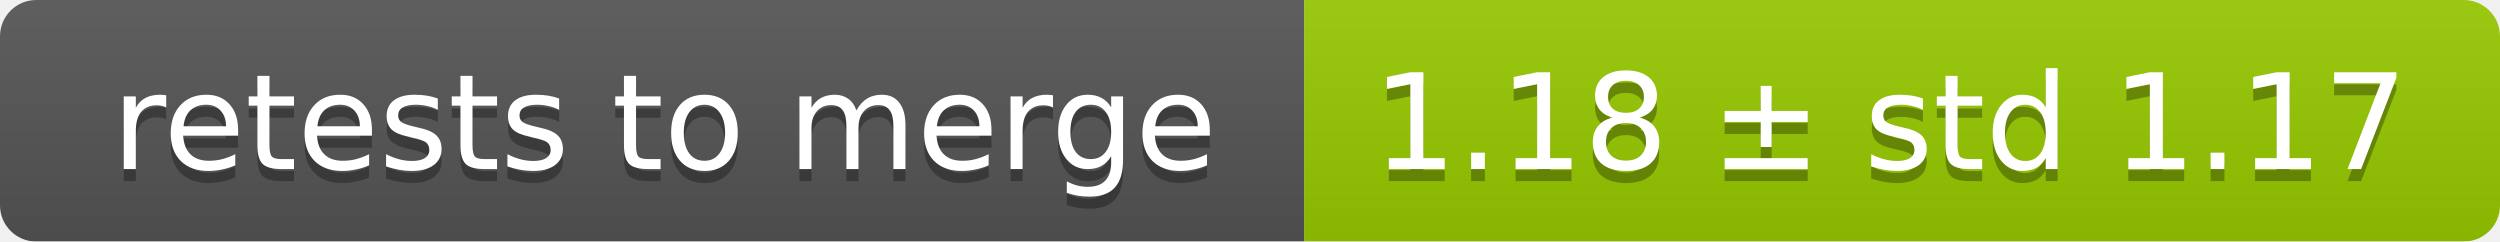
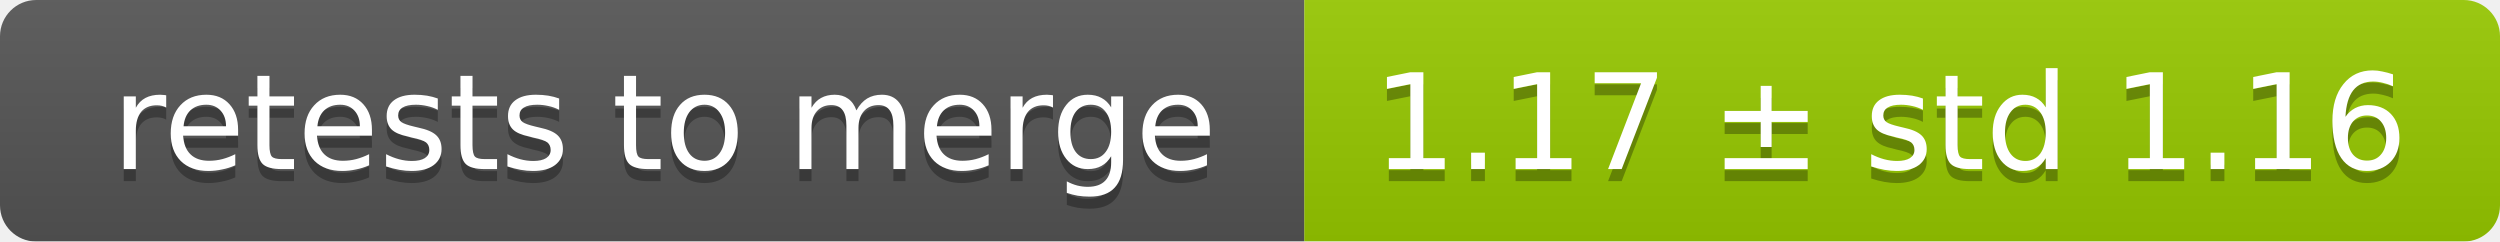
<svg xmlns="http://www.w3.org/2000/svg" width="207" height="20">
  <linearGradient id="smooth" x2="0" y2="100%">
    <stop offset="0" stop-color="#bbb" stop-opacity=".1" />
    <stop offset="1" stop-opacity=".1" />
  </linearGradient>
  <mask id="round">
    <rect width="207" height="20" rx="3" fill="#fff" />
  </mask>
  <g mask="url(#round)">
    <rect width="108" height="20" fill="#555" />
    <rect x="108" width="99" height="20" fill="#97ca00" />
    <rect width="207" height="20" fill="url(#smooth)" />
  </g>
  <g fill="#fff" text-anchor="middle" font-family="DejaVu Sans,Verdana,Geneva,sans-serif" font-size="11">
    <text x="55" y="15" fill="#010101" fill-opacity=".3">retests to merge</text>
    <text x="55" y="14">retests to merge</text>
-     <text x="156.5" y="15" fill="#010101" fill-opacity=".3">1.18 ± std 1.17</text>
-     <text x="156.5" y="14">1.18 ± std 1.17</text>
+     <text x="156.5" y="15" fill="#010101" fill-opacity=".3">1.17 ± std 1.16</text>
+     <text x="156.5" y="14">1.17 ± std 1.16</text>
  </g>
</svg>
